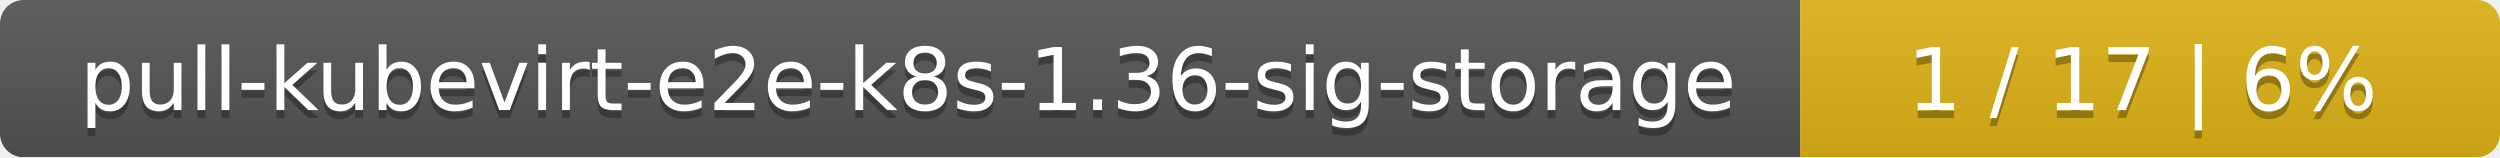
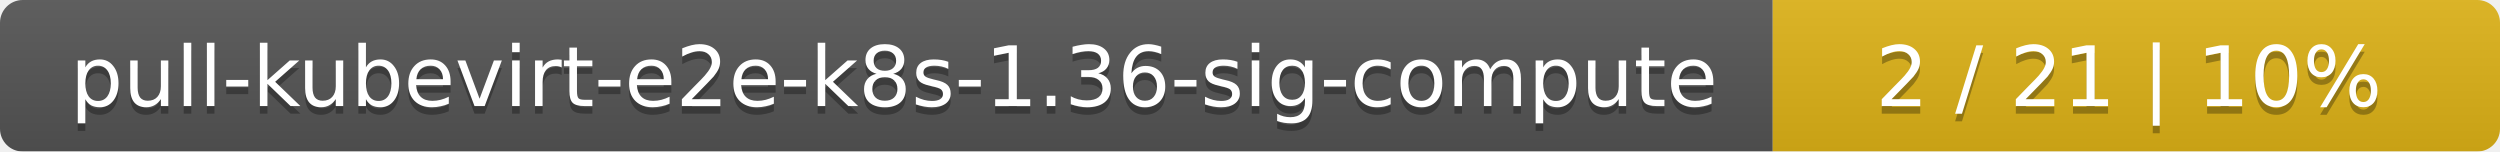
- <svg xmlns="http://www.w3.org/2000/svg" width="318" height="20">
+ <svg xmlns="http://www.w3.org/2000/svg" width="330" height="20">
  <linearGradient id="smooth" x2="0" y2="100%">
    <stop offset="0" stop-color="#bbb" stop-opacity=".1" />
    <stop offset="1" stop-opacity=".1" />
  </linearGradient>
  <mask id="round">
-     <rect width="318" height="20" rx="3" fill="#fff" />
+     <rect width="330" height="20" rx="3" fill="#fff" />
  </mask>
  <g mask="url(#round)">
-     <rect width="229" height="20" fill="#555" />
-     <rect x="229" width="89" height="20" fill="#dfb317" />
-     <rect width="318" height="20" fill="url(#smooth)" />
+     <rect width="234" height="20" fill="#555" />
+     <rect x="234" width="96" height="20" fill="#dfb317" />
+     <rect width="330" height="20" fill="url(#smooth)" />
  </g>
  <g fill="#fff" text-anchor="middle" font-family="DejaVu Sans,Verdana,Geneva,sans-serif" font-size="11">
-     <text x="115.5" y="15" fill="#010101" fill-opacity=".3">pull-kubevirt-e2e-k8s-1.36-sig-storage</text>
-     <text x="115.5" y="14">pull-kubevirt-e2e-k8s-1.36-sig-storage</text>
-     <text x="272.5" y="15" fill="#010101" fill-opacity=".3">1 / 17    |    6%</text>
-     <text x="272.5" y="14">1 / 17    |    6%</text>
+     <text x="118" y="15" fill="#010101" fill-opacity=".3">pull-kubevirt-e2e-k8s-1.36-sig-compute</text>
+     <text x="118" y="14">pull-kubevirt-e2e-k8s-1.36-sig-compute</text>
+     <text x="281" y="15" fill="#010101" fill-opacity=".3">2 / 21    |    10%</text>
+     <text x="281" y="14">2 / 21    |    10%</text>
  </g>
</svg>
